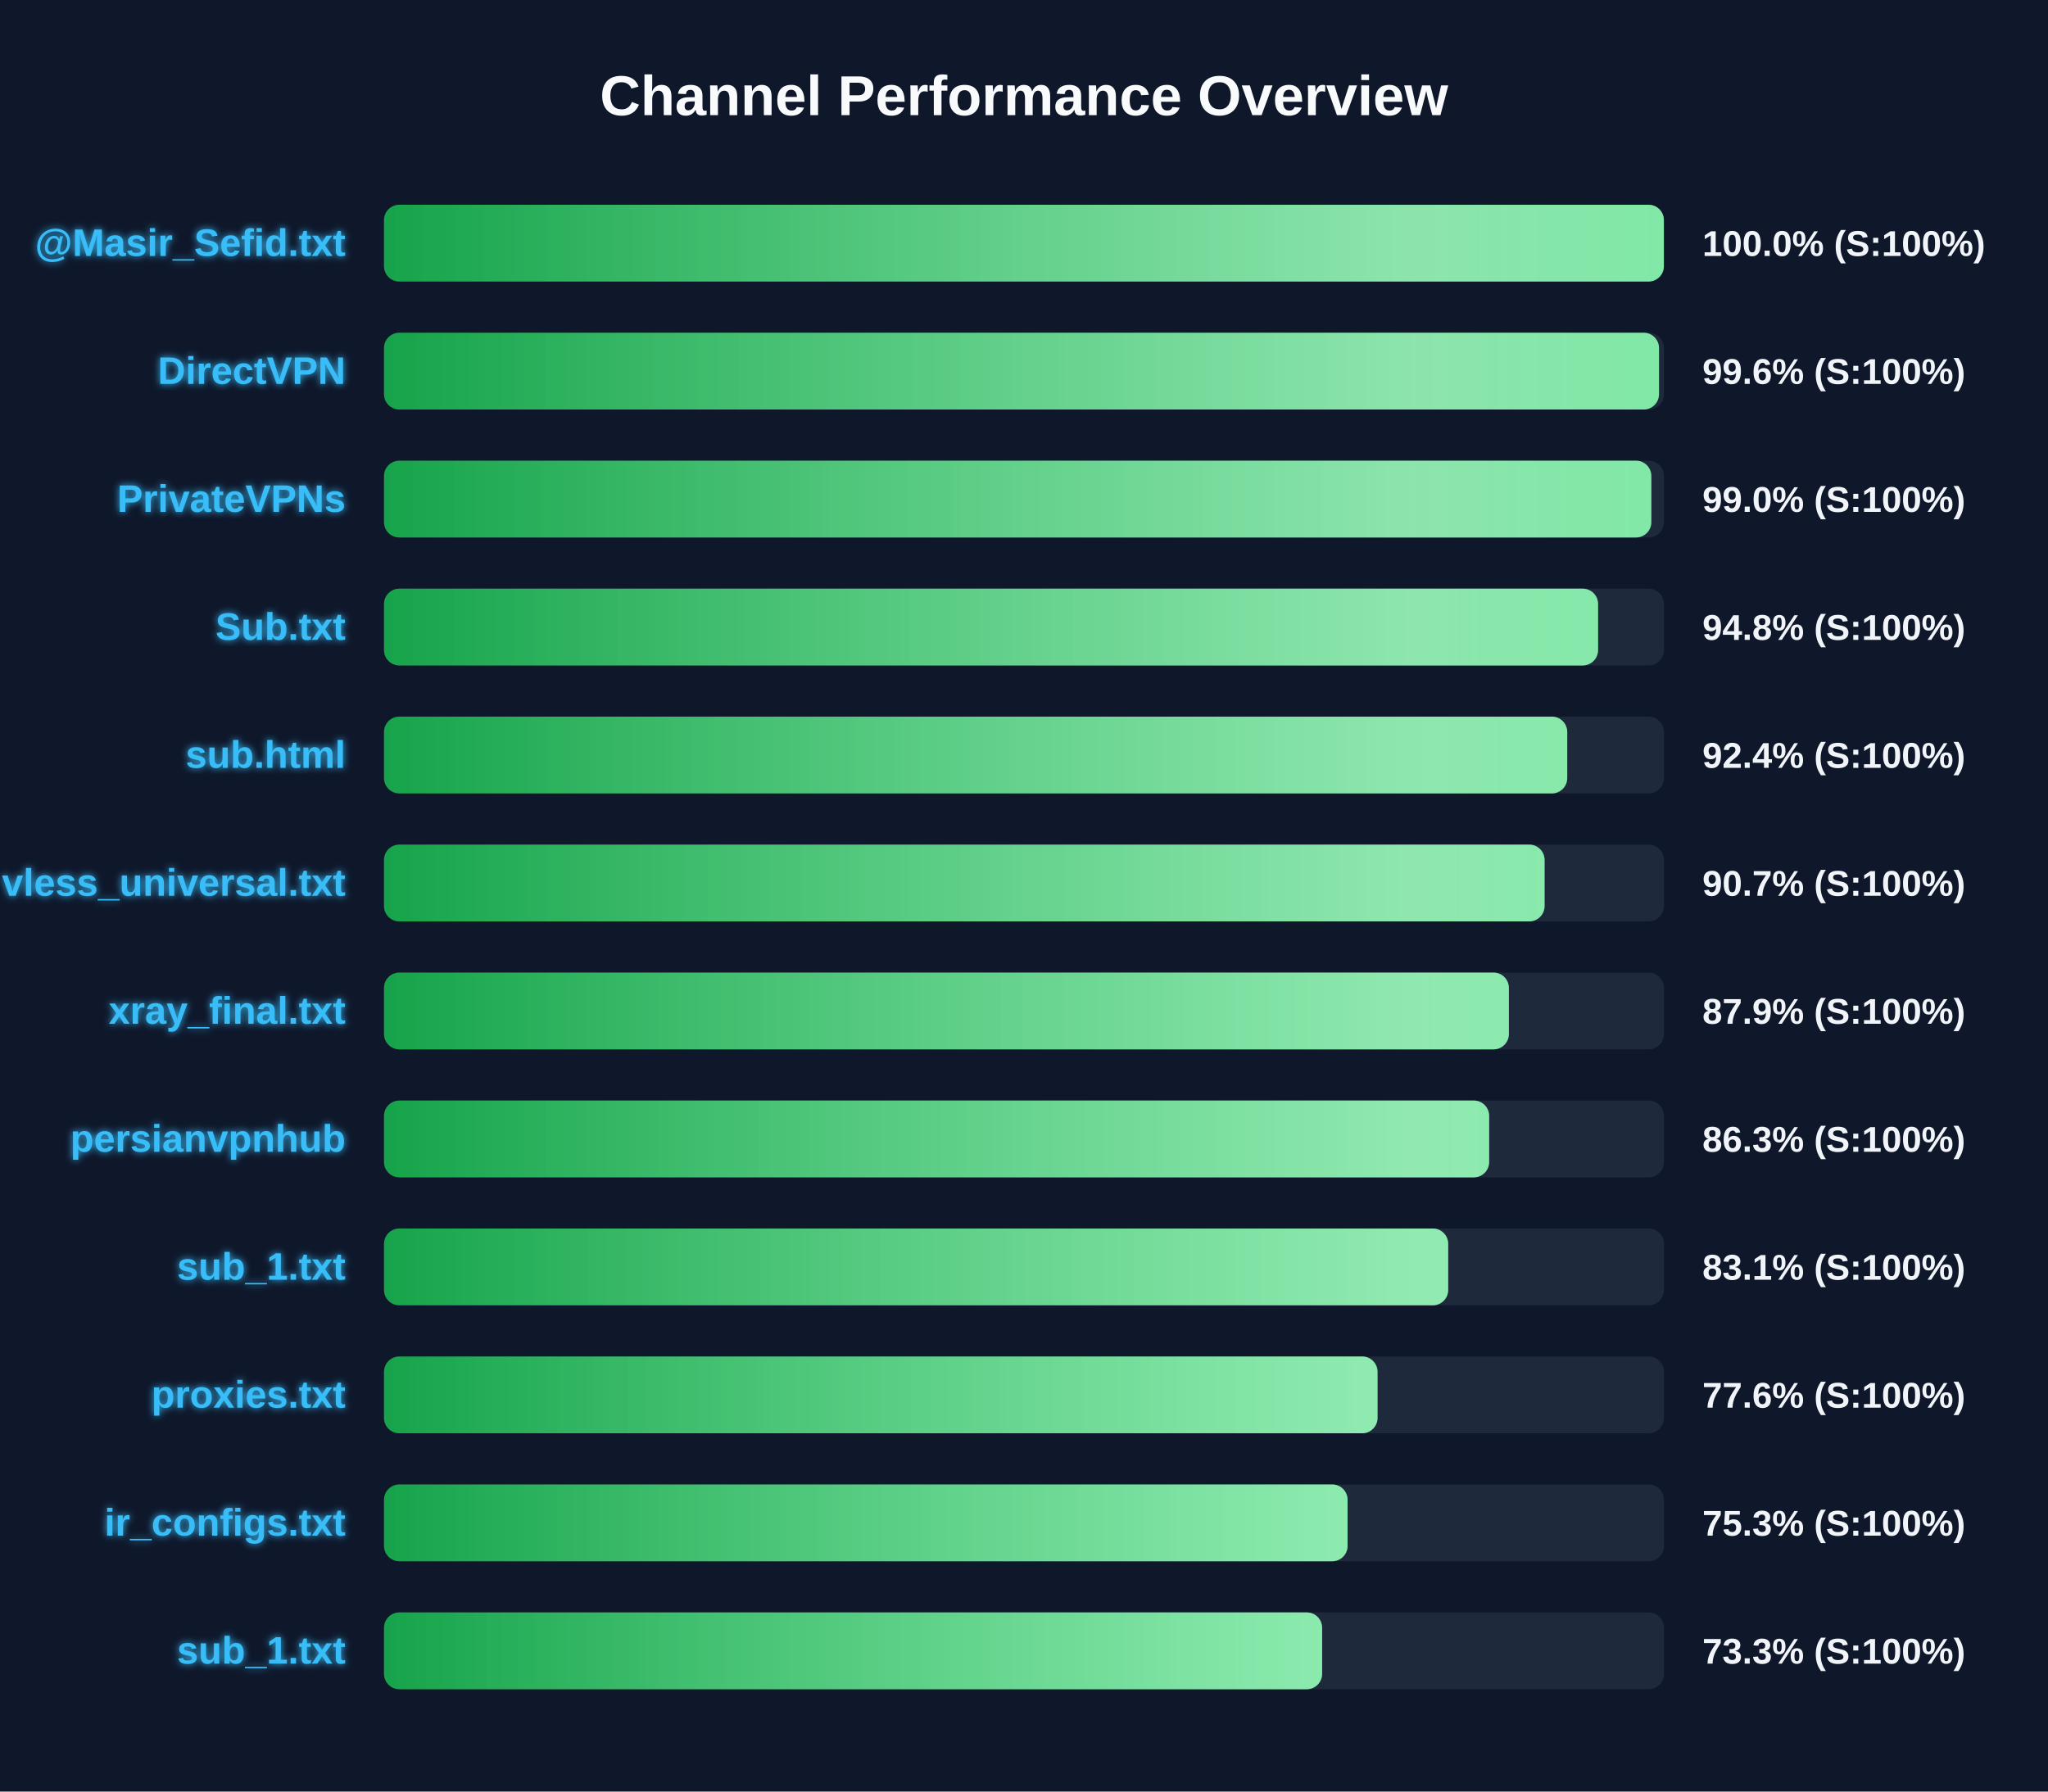
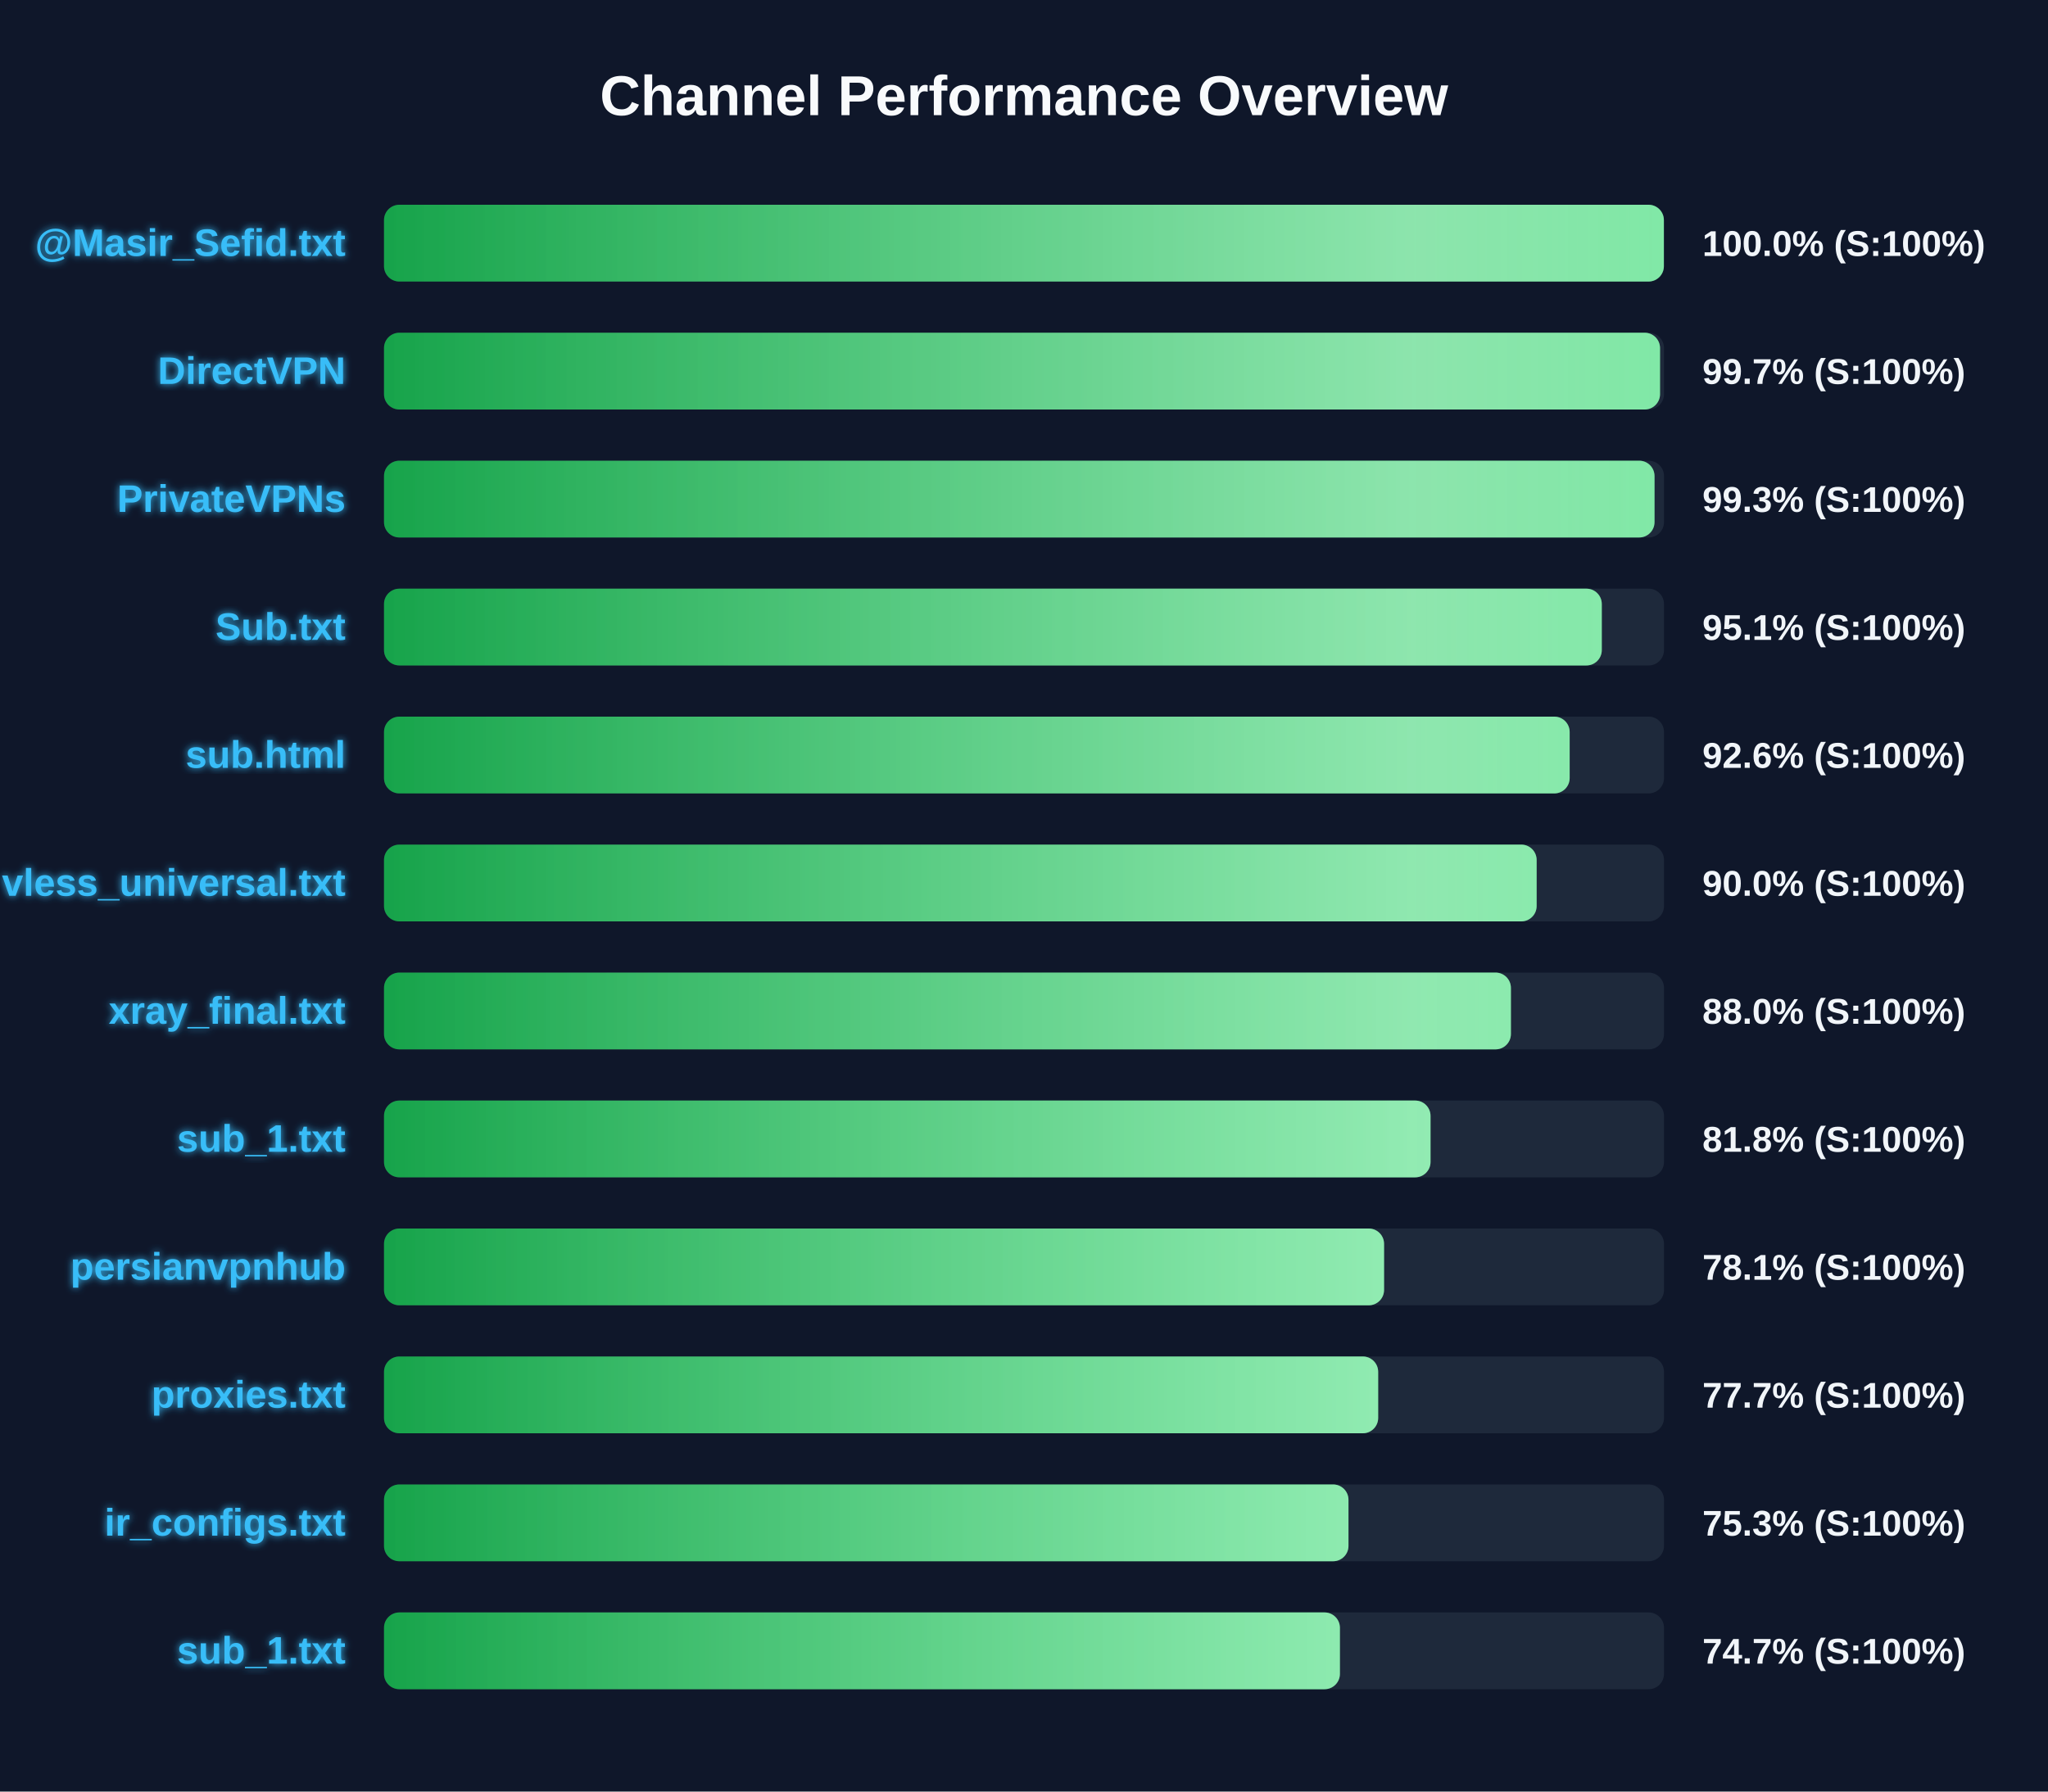
<svg xmlns="http://www.w3.org/2000/svg" width="800" height="700" version="1.1">
  <defs>
    <linearGradient id="grad-green" x1="0%" y1="0%" x2="100%" y2="0%">
      <stop offset="0%" stop-color="#16a34a" />
      <stop offset="100%" stop-color="#4ade80" />
    </linearGradient>
    <linearGradient id="grad-yellow" x1="0%" y1="0%" x2="100%" y2="0%">
      <stop offset="0%" stop-color="#ca8a04" />
      <stop offset="100%" stop-color="#fde047" />
    </linearGradient>
    <linearGradient id="grad-red" x1="0%" y1="0%" x2="100%" y2="0%">
      <stop offset="0%" stop-color="#dc2626" />
      <stop offset="100%" stop-color="#f87171" />
    </linearGradient>
    <linearGradient id="shimmer" x1="0%" y1="0%" x2="100%" y2="0%">
      <stop offset="0%" stop-color="rgba(255,255,255,0)" />
      <stop offset="50%" stop-color="rgba(255,255,255,0.4)" />
      <stop offset="100%" stop-color="rgba(255,255,255,0)" />
    </linearGradient>
    <filter id="glow" x="-20%" y="-20%" width="140%" height="140%">
      <feGaussianBlur stdDeviation="1.5" result="blur" />
      <feComposite in="SourceGraphic" in2="blur" operator="over" />
    </filter>
  </defs>
  <style>
        .bg-rect { fill: #0f172a; }
        .title { font: bold 22px 'Segoe UI', Arial, sans-serif; fill: #f8fafc; }
        .row { font: bold 15px 'Segoe UI', Arial, sans-serif; fill: #38bdf8; filter: url(#glow); }
        .score { font: bold 14px 'Segoe UI', Arial, sans-serif; fill: #f1f5f9; }
        @keyframes shimmer-anim {
            0% { transform: translateX(-100%); }
            100% { transform: translateX(200%); }
        }
        .shimmer-rect {
            animation: shimmer-anim 2.5s infinite linear;
        }
    </style>
  <rect width="100%" height="100%" class="bg-rect" />
  <text x="400" y="45" text-anchor="middle" class="title">Channel Performance Overview</text>
  <rect x="150" y="80" width="500" height="30" fill="#1e293b" rx="6" />
  <clipPath id="clip-0">
    <rect x="150" y="80" width="499.95" height="30" rx="6" />
  </clipPath>
  <rect x="150" y="80" width="499.95" height="30" fill="url(#grad-green)" rx="6" />
  <g clip-path="url(#clip-0)">
    <rect x="150" y="80" width="100%" height="30" fill="url(#shimmer)" class="shimmer-rect" />
  </g>
  <text x="135" y="100" text-anchor="end" class="row">@Masir_Sefid.txt</text>
  <text x="665" y="100" text-anchor="start" class="score">100.0% (S:100%)</text>
  <rect x="150" y="130" width="500" height="30" fill="#1e293b" rx="6" />
  <clipPath id="clip-1">
-     <rect x="150" y="130" width="498.05" height="30" rx="6" />
+     <rect x="150" y="130" width="498.45" height="30" rx="6" />
  </clipPath>
-   <rect x="150" y="130" width="498.05" height="30" fill="url(#grad-green)" rx="6" />
+   <rect x="150" y="130" width="498.45" height="30" fill="url(#grad-green)" rx="6" />
  <g clip-path="url(#clip-1)">
    <rect x="150" y="130" width="100%" height="30" fill="url(#shimmer)" class="shimmer-rect" />
  </g>
  <text x="135" y="150" text-anchor="end" class="row">DirectVPN</text>
-   <text x="665" y="150" text-anchor="start" class="score">99.6% (S:100%)</text>
+   <text x="665" y="150" text-anchor="start" class="score">99.7% (S:100%)</text>
  <rect x="150" y="180" width="500" height="30" fill="#1e293b" rx="6" />
  <clipPath id="clip-2">
-     <rect x="150" y="180" width="495.05" height="30" rx="6" />
+     <rect x="150" y="180" width="496.3" height="30" rx="6" />
  </clipPath>
-   <rect x="150" y="180" width="495.05" height="30" fill="url(#grad-green)" rx="6" />
+   <rect x="150" y="180" width="496.3" height="30" fill="url(#grad-green)" rx="6" />
  <g clip-path="url(#clip-2)">
    <rect x="150" y="180" width="100%" height="30" fill="url(#shimmer)" class="shimmer-rect" />
  </g>
  <text x="135" y="200" text-anchor="end" class="row">PrivateVPNs</text>
-   <text x="665" y="200" text-anchor="start" class="score">99.0% (S:100%)</text>
+   <text x="665" y="200" text-anchor="start" class="score">99.3% (S:100%)</text>
  <rect x="150" y="230" width="500" height="30" fill="#1e293b" rx="6" />
  <clipPath id="clip-3">
-     <rect x="150" y="230" width="474.25" height="30" rx="6" />
+     <rect x="150" y="230" width="475.7" height="30" rx="6" />
  </clipPath>
-   <rect x="150" y="230" width="474.25" height="30" fill="url(#grad-green)" rx="6" />
+   <rect x="150" y="230" width="475.7" height="30" fill="url(#grad-green)" rx="6" />
  <g clip-path="url(#clip-3)">
    <rect x="150" y="230" width="100%" height="30" fill="url(#shimmer)" class="shimmer-rect" />
  </g>
  <text x="135" y="250" text-anchor="end" class="row">Sub.txt</text>
-   <text x="665" y="250" text-anchor="start" class="score">94.8% (S:100%)</text>
+   <text x="665" y="250" text-anchor="start" class="score">95.1% (S:100%)</text>
  <rect x="150" y="280" width="500" height="30" fill="#1e293b" rx="6" />
  <clipPath id="clip-4">
-     <rect x="150" y="280" width="462.2" height="30" rx="6" />
+     <rect x="150" y="280" width="463.15" height="30" rx="6" />
  </clipPath>
-   <rect x="150" y="280" width="462.2" height="30" fill="url(#grad-green)" rx="6" />
+   <rect x="150" y="280" width="463.15" height="30" fill="url(#grad-green)" rx="6" />
  <g clip-path="url(#clip-4)">
    <rect x="150" y="280" width="100%" height="30" fill="url(#shimmer)" class="shimmer-rect" />
  </g>
  <text x="135" y="300" text-anchor="end" class="row">sub.html</text>
-   <text x="665" y="300" text-anchor="start" class="score">92.4% (S:100%)</text>
+   <text x="665" y="300" text-anchor="start" class="score">92.6% (S:100%)</text>
  <rect x="150" y="330" width="500" height="30" fill="#1e293b" rx="6" />
  <clipPath id="clip-5">
-     <rect x="150" y="330" width="453.35" height="30" rx="6" />
+     <rect x="150" y="330" width="450.25" height="30" rx="6" />
  </clipPath>
-   <rect x="150" y="330" width="453.35" height="30" fill="url(#grad-green)" rx="6" />
+   <rect x="150" y="330" width="450.25" height="30" fill="url(#grad-green)" rx="6" />
  <g clip-path="url(#clip-5)">
    <rect x="150" y="330" width="100%" height="30" fill="url(#shimmer)" class="shimmer-rect" />
  </g>
  <text x="135" y="350" text-anchor="end" class="row">vless_universal.txt</text>
-   <text x="665" y="350" text-anchor="start" class="score">90.7% (S:100%)</text>
+   <text x="665" y="350" text-anchor="start" class="score">90.0% (S:100%)</text>
  <rect x="150" y="380" width="500" height="30" fill="#1e293b" rx="6" />
  <clipPath id="clip-6">
-     <rect x="150" y="380" width="439.4" height="30" rx="6" />
+     <rect x="150" y="380" width="440.2" height="30" rx="6" />
  </clipPath>
-   <rect x="150" y="380" width="439.4" height="30" fill="url(#grad-green)" rx="6" />
+   <rect x="150" y="380" width="440.2" height="30" fill="url(#grad-green)" rx="6" />
  <g clip-path="url(#clip-6)">
    <rect x="150" y="380" width="100%" height="30" fill="url(#shimmer)" class="shimmer-rect" />
  </g>
  <text x="135" y="400" text-anchor="end" class="row">xray_final.txt</text>
-   <text x="665" y="400" text-anchor="start" class="score">87.9% (S:100%)</text>
+   <text x="665" y="400" text-anchor="start" class="score">88.0% (S:100%)</text>
  <rect x="150" y="430" width="500" height="30" fill="#1e293b" rx="6" />
  <clipPath id="clip-7">
-     <rect x="150" y="430" width="431.7" height="30" rx="6" />
+     <rect x="150" y="430" width="408.8" height="30" rx="6" />
  </clipPath>
-   <rect x="150" y="430" width="431.7" height="30" fill="url(#grad-green)" rx="6" />
+   <rect x="150" y="430" width="408.8" height="30" fill="url(#grad-green)" rx="6" />
  <g clip-path="url(#clip-7)">
    <rect x="150" y="430" width="100%" height="30" fill="url(#shimmer)" class="shimmer-rect" />
  </g>
-   <text x="135" y="450" text-anchor="end" class="row">persianvpnhub</text>
-   <text x="665" y="450" text-anchor="start" class="score">86.3% (S:100%)</text>
+   <text x="135" y="450" text-anchor="end" class="row">sub_1.txt</text>
+   <text x="665" y="450" text-anchor="start" class="score">81.8% (S:100%)</text>
  <rect x="150" y="480" width="500" height="30" fill="#1e293b" rx="6" />
  <clipPath id="clip-8">
-     <rect x="150" y="480" width="415.7" height="30" rx="6" />
+     <rect x="150" y="480" width="390.65" height="30" rx="6" />
  </clipPath>
-   <rect x="150" y="480" width="415.7" height="30" fill="url(#grad-green)" rx="6" />
+   <rect x="150" y="480" width="390.65" height="30" fill="url(#grad-green)" rx="6" />
  <g clip-path="url(#clip-8)">
    <rect x="150" y="480" width="100%" height="30" fill="url(#shimmer)" class="shimmer-rect" />
  </g>
-   <text x="135" y="500" text-anchor="end" class="row">sub_1.txt</text>
-   <text x="665" y="500" text-anchor="start" class="score">83.1% (S:100%)</text>
+   <text x="135" y="500" text-anchor="end" class="row">persianvpnhub</text>
+   <text x="665" y="500" text-anchor="start" class="score">78.1% (S:100%)</text>
  <rect x="150" y="530" width="500" height="30" fill="#1e293b" rx="6" />
  <clipPath id="clip-9">
-     <rect x="150" y="530" width="388.1" height="30" rx="6" />
+     <rect x="150" y="530" width="388.35" height="30" rx="6" />
  </clipPath>
-   <rect x="150" y="530" width="388.1" height="30" fill="url(#grad-green)" rx="6" />
+   <rect x="150" y="530" width="388.35" height="30" fill="url(#grad-green)" rx="6" />
  <g clip-path="url(#clip-9)">
    <rect x="150" y="530" width="100%" height="30" fill="url(#shimmer)" class="shimmer-rect" />
  </g>
  <text x="135" y="550" text-anchor="end" class="row">proxies.txt</text>
-   <text x="665" y="550" text-anchor="start" class="score">77.6% (S:100%)</text>
+   <text x="665" y="550" text-anchor="start" class="score">77.7% (S:100%)</text>
  <rect x="150" y="580" width="500" height="30" fill="#1e293b" rx="6" />
  <clipPath id="clip-10">
-     <rect x="150" y="580" width="376.4" height="30" rx="6" />
+     <rect x="150" y="580" width="376.75" height="30" rx="6" />
  </clipPath>
-   <rect x="150" y="580" width="376.4" height="30" fill="url(#grad-green)" rx="6" />
+   <rect x="150" y="580" width="376.75" height="30" fill="url(#grad-green)" rx="6" />
  <g clip-path="url(#clip-10)">
    <rect x="150" y="580" width="100%" height="30" fill="url(#shimmer)" class="shimmer-rect" />
  </g>
  <text x="135" y="600" text-anchor="end" class="row">ir_configs.txt</text>
  <text x="665" y="600" text-anchor="start" class="score">75.3% (S:100%)</text>
  <rect x="150" y="630" width="500" height="30" fill="#1e293b" rx="6" />
  <clipPath id="clip-11">
-     <rect x="150" y="630" width="366.45" height="30" rx="6" />
+     <rect x="150" y="630" width="373.4" height="30" rx="6" />
  </clipPath>
-   <rect x="150" y="630" width="366.45" height="30" fill="url(#grad-green)" rx="6" />
+   <rect x="150" y="630" width="373.4" height="30" fill="url(#grad-green)" rx="6" />
  <g clip-path="url(#clip-11)">
    <rect x="150" y="630" width="100%" height="30" fill="url(#shimmer)" class="shimmer-rect" />
  </g>
  <text x="135" y="650" text-anchor="end" class="row">sub_1.txt</text>
-   <text x="665" y="650" text-anchor="start" class="score">73.3% (S:100%)</text>
+   <text x="665" y="650" text-anchor="start" class="score">74.7% (S:100%)</text>
</svg>
